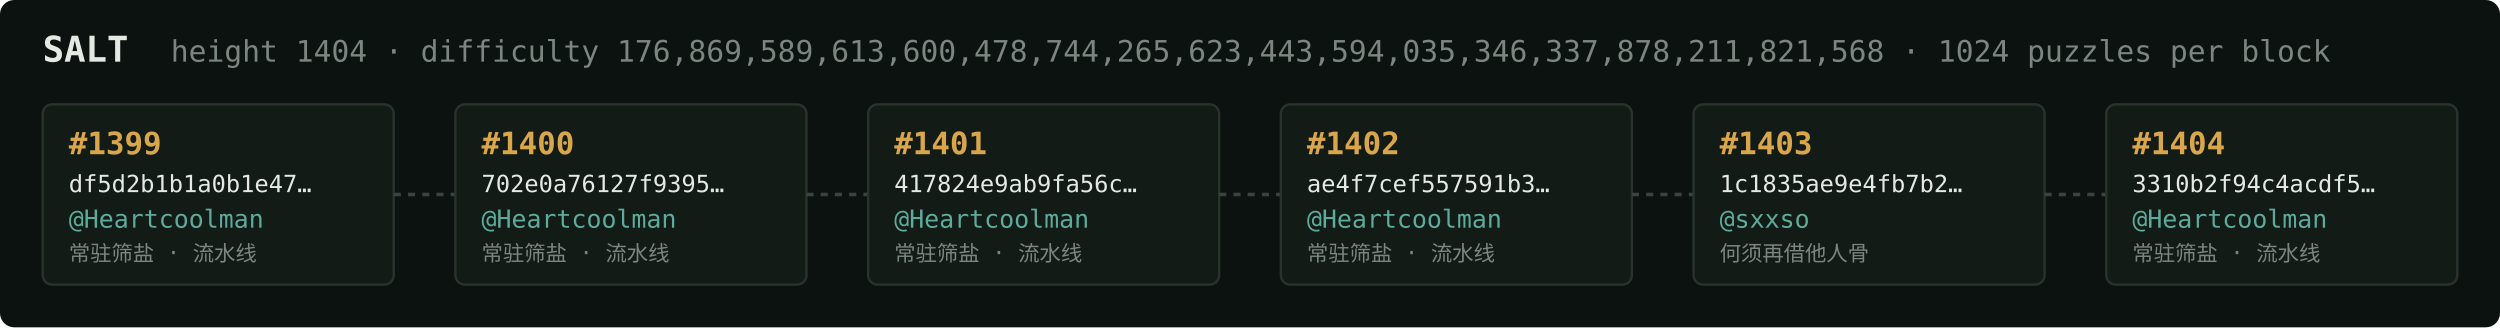
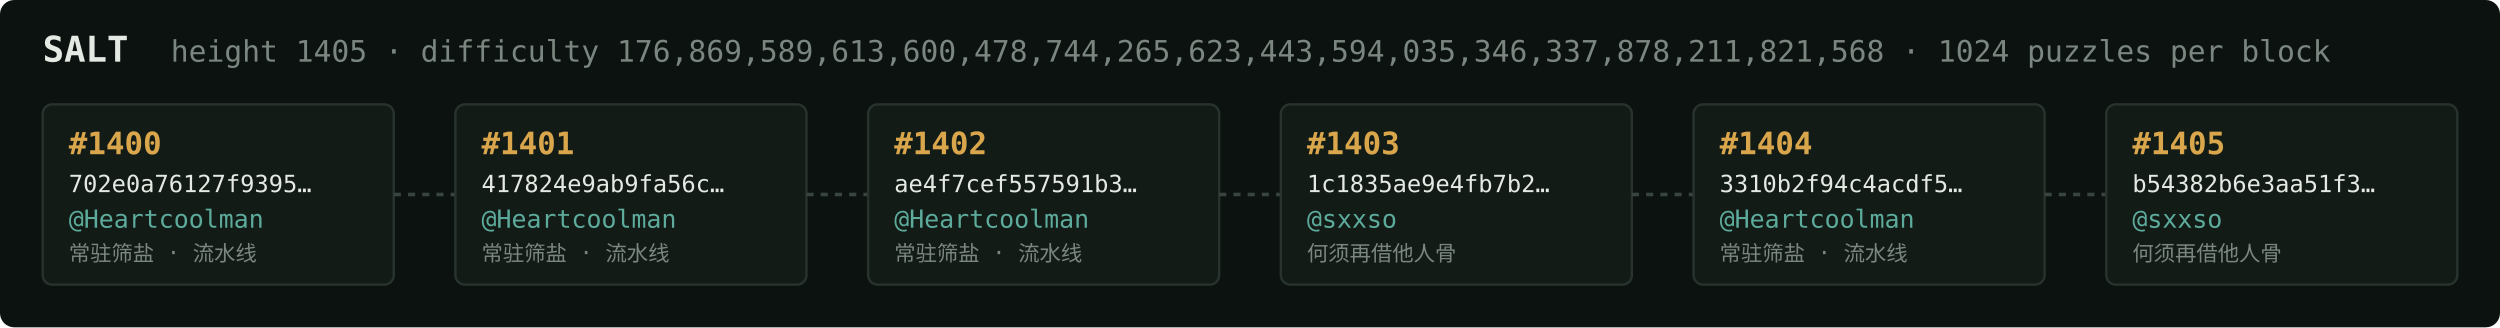
<svg xmlns="http://www.w3.org/2000/svg" width="1054" height="138" viewBox="0 0 1054 138" font-family="ui-monospace,SFMono-Regular,Menlo,monospace">
  <rect fill="#0c1210" width="1054" height="138" rx="6" />
  <text x="18" y="26" fill="#e5e9e3" font-size="15" font-weight="700">SALT</text>
-   <text x="72" y="26" fill="#7a867f" font-size="12.5">height 1404 · difficulty 176,869,589,613,600,478,744,265,623,443,594,035,346,337,878,211,821,568 · 1024 puzzles per block</text>
+   <text x="72" y="26" fill="#7a867f" font-size="12.5">height 1405 · difficulty 176,869,589,613,600,478,744,265,623,443,594,035,346,337,878,211,821,568 · 1024 puzzles per block</text>
  <rect x="18" y="44" width="148" height="76" rx="4" fill="#131b17" stroke="#28332e" stroke-width="1" />
-   <text x="29" y="65" fill="#d9a64c" font-size="13" font-weight="700">#1399</text>
-   <text x="29" y="81" fill="#e5e9e3" font-size="10">df5d2b1b1a0b1e47…</text>
+   <text x="29" y="65" fill="#d9a64c" font-size="13" font-weight="700">#1400</text>
+   <text x="29" y="81" fill="#e5e9e3" font-size="10">702e0a76127f9395…</text>
  <text x="29" y="96" fill="#5cab9b" font-size="10.5">@Heartcoolman</text>
  <text x="29" y="110" fill="#7a867f" font-size="9">常驻筛盐 · 流水线</text>
  <line x1="166" y1="82.0" x2="192" y2="82.0" stroke="#38443e" stroke-width="1.5" stroke-dasharray="3 3" />
  <rect x="192" y="44" width="148" height="76" rx="4" fill="#131b17" stroke="#28332e" stroke-width="1" />
-   <text x="203" y="65" fill="#d9a64c" font-size="13" font-weight="700">#1400</text>
-   <text x="203" y="81" fill="#e5e9e3" font-size="10">702e0a76127f9395…</text>
+   <text x="203" y="65" fill="#d9a64c" font-size="13" font-weight="700">#1401</text>
+   <text x="203" y="81" fill="#e5e9e3" font-size="10">417824e9ab9fa56c…</text>
  <text x="203" y="96" fill="#5cab9b" font-size="10.5">@Heartcoolman</text>
  <text x="203" y="110" fill="#7a867f" font-size="9">常驻筛盐 · 流水线</text>
  <line x1="340" y1="82.0" x2="366" y2="82.0" stroke="#38443e" stroke-width="1.5" stroke-dasharray="3 3" />
  <rect x="366" y="44" width="148" height="76" rx="4" fill="#131b17" stroke="#28332e" stroke-width="1" />
-   <text x="377" y="65" fill="#d9a64c" font-size="13" font-weight="700">#1401</text>
-   <text x="377" y="81" fill="#e5e9e3" font-size="10">417824e9ab9fa56c…</text>
+   <text x="377" y="65" fill="#d9a64c" font-size="13" font-weight="700">#1402</text>
+   <text x="377" y="81" fill="#e5e9e3" font-size="10">ae4f7cef557591b3…</text>
  <text x="377" y="96" fill="#5cab9b" font-size="10.5">@Heartcoolman</text>
  <text x="377" y="110" fill="#7a867f" font-size="9">常驻筛盐 · 流水线</text>
  <line x1="514" y1="82.0" x2="540" y2="82.0" stroke="#38443e" stroke-width="1.5" stroke-dasharray="3 3" />
  <rect x="540" y="44" width="148" height="76" rx="4" fill="#131b17" stroke="#28332e" stroke-width="1" />
-   <text x="551" y="65" fill="#d9a64c" font-size="13" font-weight="700">#1402</text>
-   <text x="551" y="81" fill="#e5e9e3" font-size="10">ae4f7cef557591b3…</text>
-   <text x="551" y="96" fill="#5cab9b" font-size="10.5">@Heartcoolman</text>
-   <text x="551" y="110" fill="#7a867f" font-size="9">常驻筛盐 · 流水线</text>
+   <text x="551" y="65" fill="#d9a64c" font-size="13" font-weight="700">#1403</text>
+   <text x="551" y="81" fill="#e5e9e3" font-size="10">1c1835ae9e4fb7b2…</text>
+   <text x="551" y="96" fill="#5cab9b" font-size="10.5">@sxxso</text>
+   <text x="551" y="110" fill="#7a867f" font-size="9">何须再借他人骨</text>
  <line x1="688" y1="82.0" x2="714" y2="82.0" stroke="#38443e" stroke-width="1.5" stroke-dasharray="3 3" />
  <rect x="714" y="44" width="148" height="76" rx="4" fill="#131b17" stroke="#28332e" stroke-width="1" />
-   <text x="725" y="65" fill="#d9a64c" font-size="13" font-weight="700">#1403</text>
-   <text x="725" y="81" fill="#e5e9e3" font-size="10">1c1835ae9e4fb7b2…</text>
-   <text x="725" y="96" fill="#5cab9b" font-size="10.5">@sxxso</text>
-   <text x="725" y="110" fill="#7a867f" font-size="9">何须再借他人骨</text>
+   <text x="725" y="65" fill="#d9a64c" font-size="13" font-weight="700">#1404</text>
+   <text x="725" y="81" fill="#e5e9e3" font-size="10">3310b2f94c4acdf5…</text>
+   <text x="725" y="96" fill="#5cab9b" font-size="10.5">@Heartcoolman</text>
+   <text x="725" y="110" fill="#7a867f" font-size="9">常驻筛盐 · 流水线</text>
  <line x1="862" y1="82.0" x2="888" y2="82.0" stroke="#38443e" stroke-width="1.5" stroke-dasharray="3 3" />
  <rect x="888" y="44" width="148" height="76" rx="4" fill="#131b17" stroke="#28332e" stroke-width="1" />
-   <text x="899" y="65" fill="#d9a64c" font-size="13" font-weight="700">#1404</text>
-   <text x="899" y="81" fill="#e5e9e3" font-size="10">3310b2f94c4acdf5…</text>
-   <text x="899" y="96" fill="#5cab9b" font-size="10.5">@Heartcoolman</text>
-   <text x="899" y="110" fill="#7a867f" font-size="9">常驻筛盐 · 流水线</text>
+   <text x="899" y="65" fill="#d9a64c" font-size="13" font-weight="700">#1405</text>
+   <text x="899" y="81" fill="#e5e9e3" font-size="10">b54382b6e3aa51f3…</text>
+   <text x="899" y="96" fill="#5cab9b" font-size="10.5">@sxxso</text>
+   <text x="899" y="110" fill="#7a867f" font-size="9">何须再借他人骨</text>
</svg>
